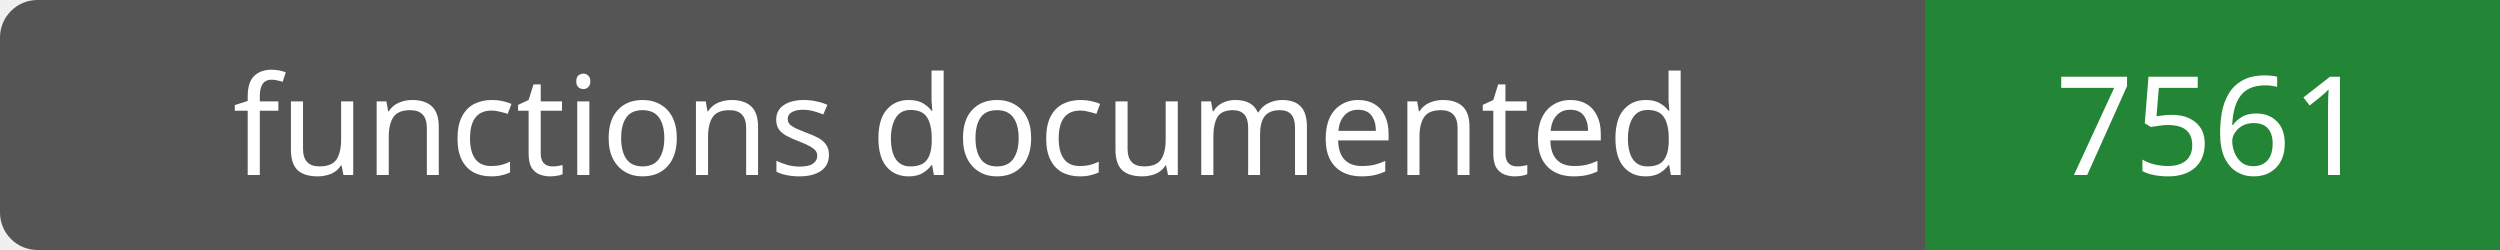
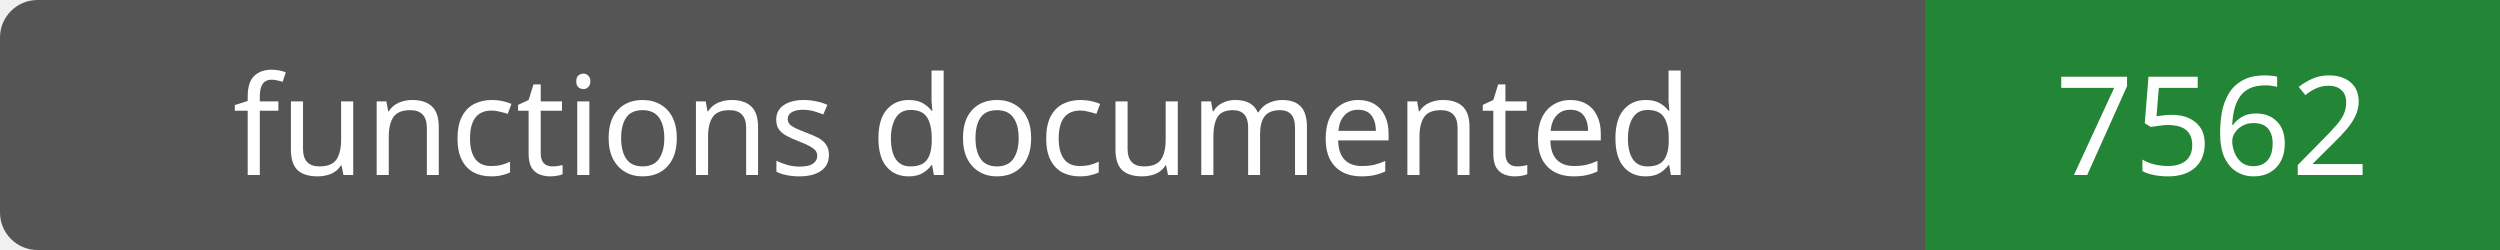
- <svg xmlns="http://www.w3.org/2000/svg" width="200" height="20" role="img" aria-label="functions documented: 7561">
+ <svg xmlns="http://www.w3.org/2000/svg" width="200" height="20" role="img" aria-label="functions documented: 7562">
  <rect width="200" height="20" rx="3" fill="#555" />
  <path fill="#238636" d="M154 0h46v20H154z" />
  <g fill="#fff" text-anchor="middle" font-family="Verdana,sans-serif" font-size="11">
    <text x="77.0" y="14">functions documented</text>
-     <text x="177.0" y="14">7561</text>
+     <text x="177.0" y="14">7562</text>
  </g>
</svg>
